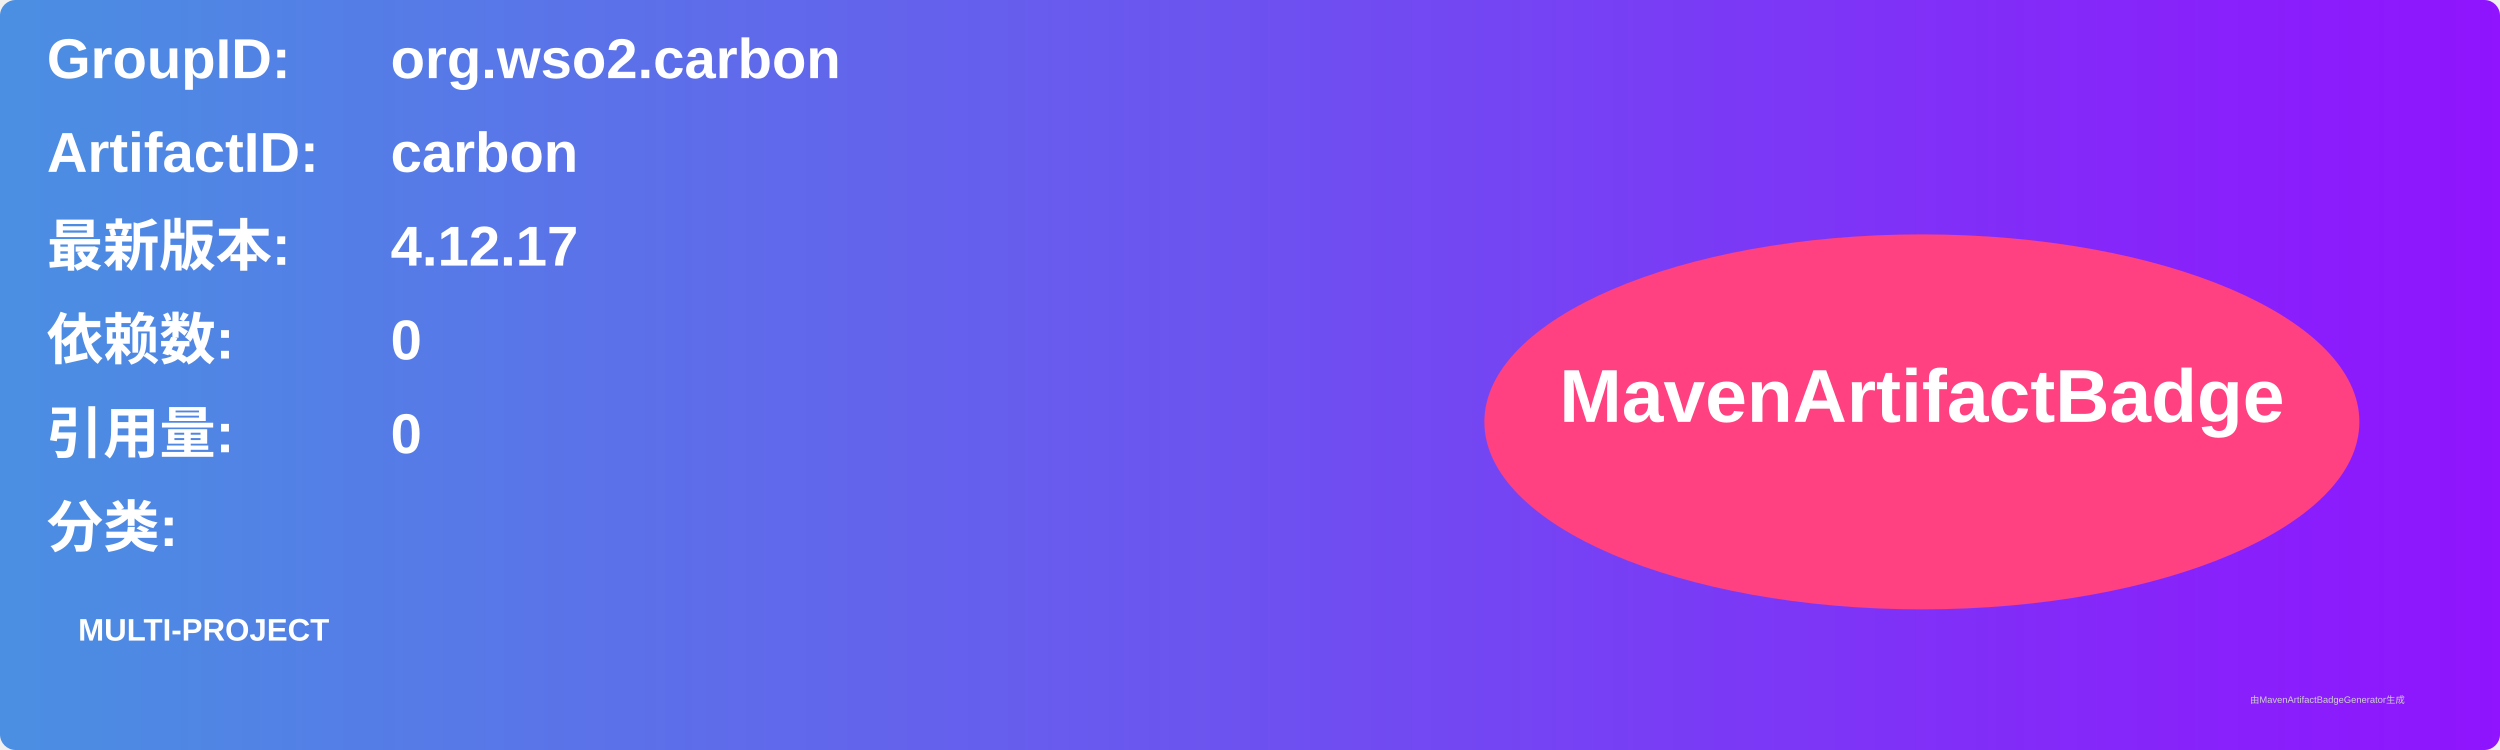
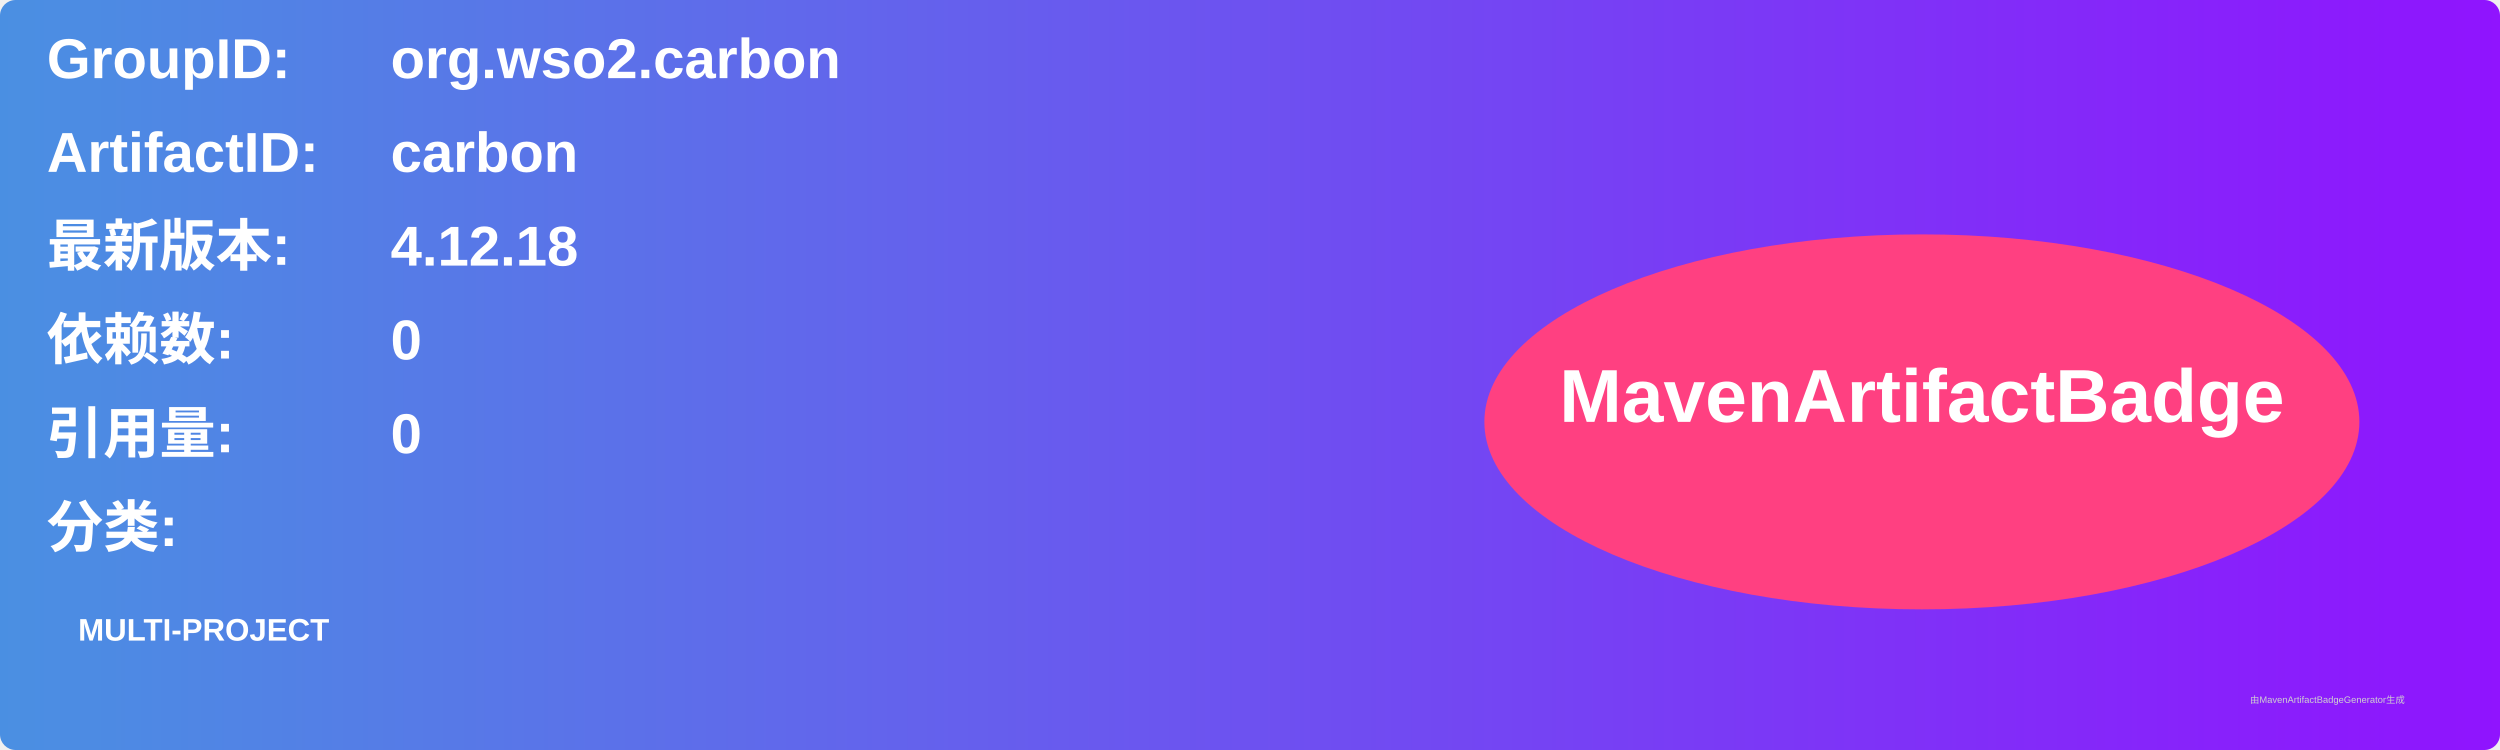
<svg xmlns="http://www.w3.org/2000/svg" width="800" height="240" viewBox="0 0 800 240">
  <linearGradient id="grad" x1="0%" y1="0%" x2="100%" y2="0%">
    <stop offset="0%" stop-color="#4a90e2" />
    <stop offset="100%" stop-color="#9013fe" />
  </linearGradient>
  <rect width="100%" height="100%" rx="5" ry="5" fill="url(#grad)" />
  <g transform="translate(15, 15)">
    <text x="0" y="10" font-family="Arial" font-size="18" fill="white" font-weight="bold" width="260">GroupID:</text>
    <text x="110" y="10" font-family="Arial" font-size="18" fill="white" font-weight="bold" width="460">org.wso2.carbon</text>
    <text x="0" y="40" font-family="Arial" font-size="18" fill="white" font-weight="bold" width="260">ArtifactID:</text>
    <text x="110" y="40" font-family="Arial" font-size="18" fill="white" font-weight="bold" width="460">carbon</text>
    <text x="0" y="70" font-family="Arial" font-size="18" fill="white" font-weight="bold">最新版本:</text>
    <text x="110" y="70" font-family="Arial" font-size="18" fill="white" font-weight="bold">
-       <tspan font-weight="bold">4.12.17</tspan>
+       <tspan font-weight="bold">4.12.18</tspan>
    </text>
    <text x="0" y="100" font-family="Arial" font-size="18" fill="white" font-weight="bold">依赖数: </text>
    <text x="110" y="100" font-family="Arial" font-size="18" fill="white">
      <tspan font-weight="bold">0</tspan>
    </text>
    <text x="0" y="130" font-family="Arial" font-size="18" fill="white" font-weight="bold">引用量: </text>
    <text x="110" y="130" font-family="Arial" font-size="18" fill="white">
      <tspan font-weight="bold">0</tspan>
    </text>
    <text x="0" y="160" font-family="Arial" font-size="18" fill="white" font-weight="bold">分类:</text>
    <text x="10" y="190" font-family="Arial" font-size="10" fill="white">
      <tspan font-weight="bold">MULTI-PROJECT</tspan>
    </text>
    <ellipse cx="600" cy="120" rx="140" ry="60" fill="#ff4081" />
    <text x="600" y="120" text-anchor="middle" font-family="Arial" font-size="24" fill="white" font-weight="bold">MavenArtifactBadge</text>
  </g>
  <text x="720" y="225" font-family="Arial" font-size="3" fill="#d0d0d0">由MavenArtifactBadgeGenerator生成</text>
</svg>
